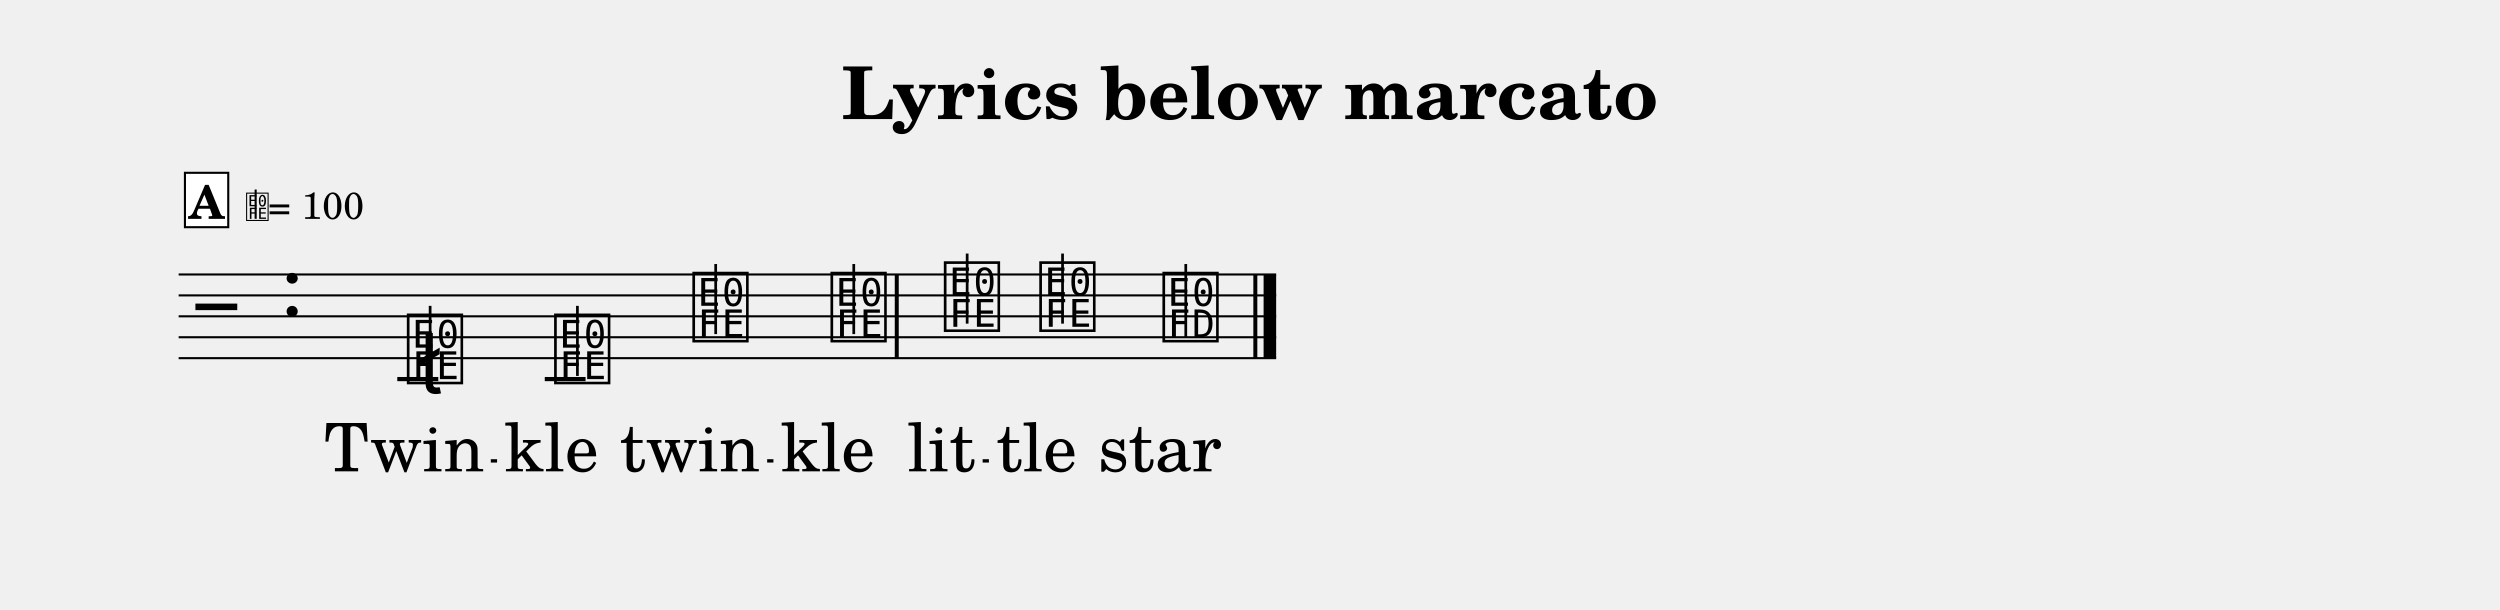
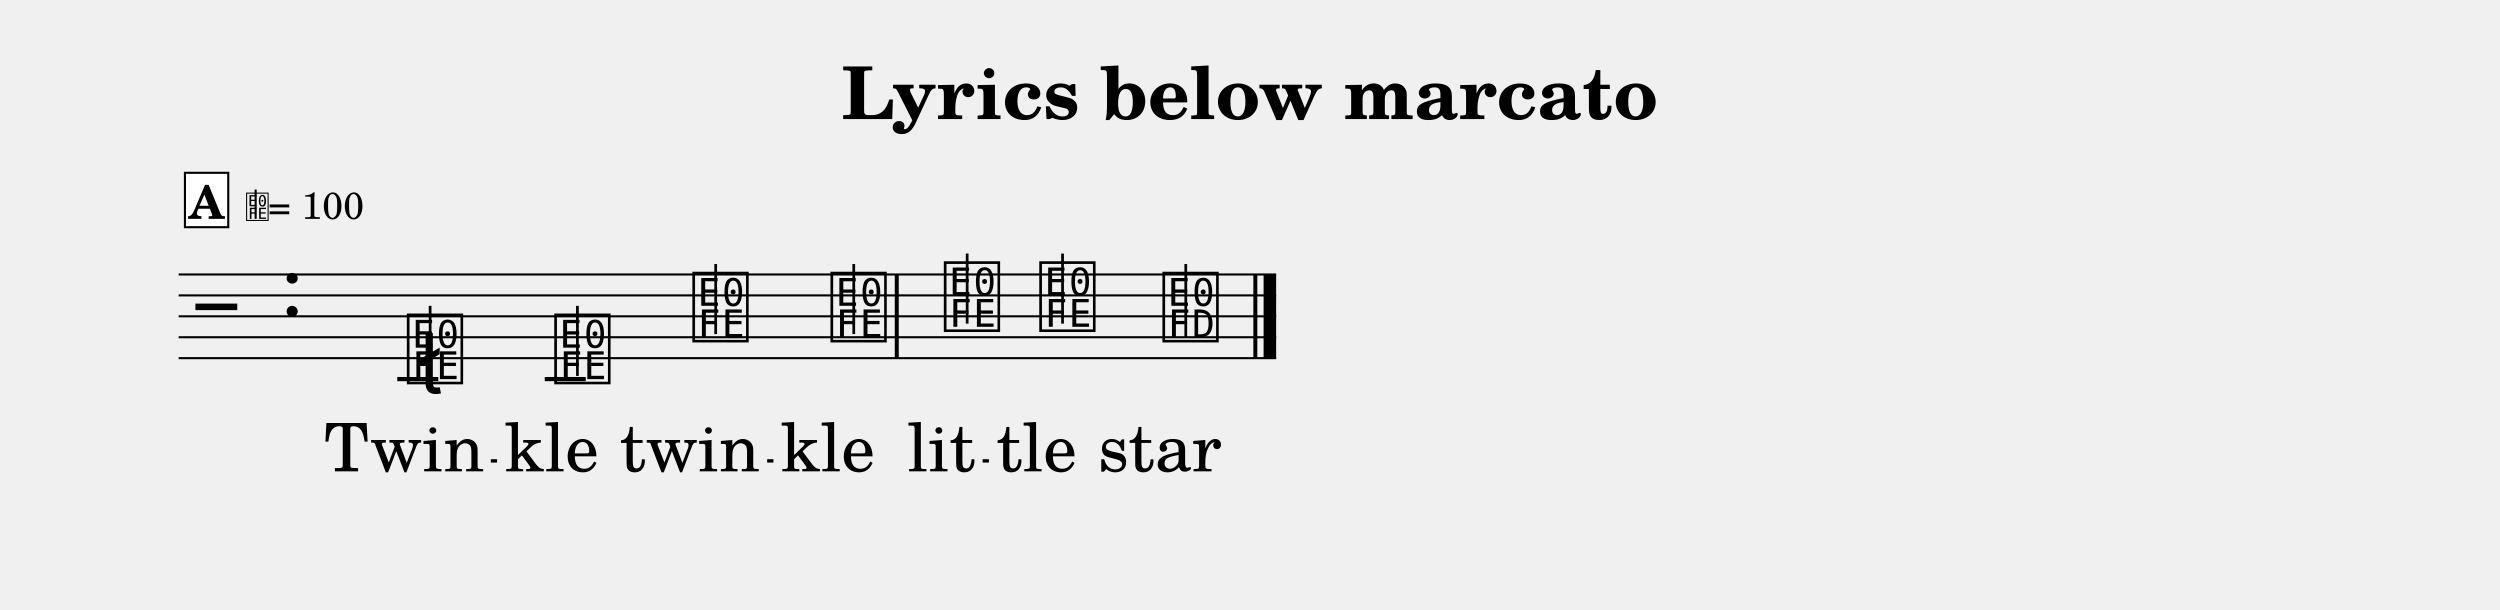
<svg xmlns="http://www.w3.org/2000/svg" width="1195.0" height="291.2" viewBox="0 0 119.50 29.12" font-family="TeX Gyre Schola, serif">
  <style>
  @font-face { font-family: 'Emmentaler'; src: local('Emmentaler'); }
  .music { font-family: 'Emmentaler', serif; }
</style>
  <text x="59.75" y="5.69" font-size="3.49" font-weight="bold" text-anchor="middle" data-pos="231">Lyrics below marcato</text>
  <g transform="translate(8.54,0.00) scale(1,1)">
    <line x1="0.00" y1="13.12" x2="52.46" y2="13.12" stroke="#000000" stroke-width="0.100" />
    <line x1="0.00" y1="14.12" x2="52.46" y2="14.12" stroke="#000000" stroke-width="0.100" />
    <line x1="0.00" y1="15.12" x2="52.46" y2="15.12" stroke="#000000" stroke-width="0.100" />
    <line x1="0.00" y1="16.12" x2="52.46" y2="16.12" stroke="#000000" stroke-width="0.100" />
    <line x1="0.00" y1="17.12" x2="52.46" y2="17.12" stroke="#000000" stroke-width="0.100" />
    <text class="music" x="0.80" y="16.12" font-size="4.00" data-pos="300"></text>
    <text class="music" x="4.88" y="15.12" font-size="4.00" data-pos="264"></text>
    <line x1="10.45" y1="18.12" x2="12.41" y2="18.12" stroke="#000000" stroke-width="0.200" />
-     <line x1="17.50" y1="18.12" x2="19.45" y2="18.12" stroke="#000000" stroke-width="0.200" />
+     <line x1="17.50" y1="18.12" x2="19.46" y2="18.12" stroke="#000000" stroke-width="0.200" />
    <text class="music" x="10.78" y="18.12" font-size="4.00" data-pos="326"></text>
    <line x1="12.02" y1="17.97" x2="12.02" y2="14.62" stroke="#000000" stroke-width="0.130" />
-     <text class="music" x="17.82" y="18.12" font-size="4.00" data-pos="337"></text>
+     <text class="music" x="17.83" y="18.12" font-size="4.00" data-pos="337"></text>
    <line x1="19.06" y1="17.97" x2="19.06" y2="14.62" stroke="#000000" stroke-width="0.130" />
    <text class="music" x="24.43" y="16.12" font-size="4.00" data-pos="339"></text>
    <line x1="25.67" y1="15.97" x2="25.67" y2="12.62" stroke="#000000" stroke-width="0.130" />
    <text class="music" x="31.03" y="16.12" font-size="4.00" data-pos="342"></text>
    <line x1="32.27" y1="15.97" x2="32.27" y2="12.62" stroke="#000000" stroke-width="0.130" />
    <text class="music" x="36.45" y="15.62" font-size="4.00" data-pos="346"></text>
    <line x1="37.69" y1="15.47" x2="37.69" y2="12.12" stroke="#000000" stroke-width="0.130" />
    <text class="music" x="41.01" y="15.62" font-size="4.00" data-pos="348"></text>
    <line x1="42.25" y1="15.47" x2="42.25" y2="12.12" stroke="#000000" stroke-width="0.130" />
    <text class="music" x="46.90" y="16.12" font-size="4.00" data-pos="350"></text>
    <line x1="48.14" y1="16.12" x2="48.14" y2="12.62" stroke="#000000" stroke-width="0.130" />
    <rect x="34.23" y="13.12" width="0.19" height="4.00" data-pos="344" />
    <rect x="51.37" y="13.12" width="0.19" height="4.00" data-pos="353" />
    <rect x="51.86" y="13.12" width="0.60" height="4.00" data-pos="353" />
    <text class="music" x="11.43" y="18.82" font-size="4.00" data-pos="328"></text>
    <text x="10.78" y="22.53" font-size="3.20" text-anchor="middle" data-pos="386">Twin</text>
-     <text x="17.82" y="22.53" font-size="3.20" text-anchor="middle" data-pos="392">kle</text>
+     <text x="17.83" y="22.53" font-size="3.20" text-anchor="middle" data-pos="392">kle</text>
    <text x="24.43" y="22.53" font-size="3.20" text-anchor="middle" data-pos="396">twin</text>
    <text x="31.03" y="22.53" font-size="3.20" text-anchor="middle" data-pos="402">kle</text>
    <text x="36.45" y="22.53" font-size="3.20" text-anchor="middle" data-pos="408">lit</text>
    <text x="41.01" y="22.53" font-size="3.20" text-anchor="middle" data-pos="413">tle</text>
    <text x="46.90" y="22.53" font-size="3.20" text-anchor="middle" data-pos="417">star</text>
    <rect x="0.30" y="8.26" width="2.07" height="2.60" fill="#FFFFFF" stroke="#000000" stroke-width="0.100" data-pos="314" />
    <text x="1.33" y="10.46" font-size="2.20" font-weight="bold" text-anchor="middle" data-pos="314">A</text>
    <text class="music" x="3.17" y="10.46" font-size="1.60" data-pos="0"></text>
    <line x1="3.68" y1="10.46" x2="3.68" y2="9.06" stroke="#000000" stroke-width="0.100" data-pos="0" />
    <text x="4.27" y="10.46" font-size="1.80" data-pos="0">= 100</text>
    <line x1="14.92" y1="22.03" x2="15.22" y2="22.03" stroke="#000000" stroke-width="0.160" />
    <line x1="28.13" y1="22.03" x2="28.43" y2="22.03" stroke="#000000" stroke-width="0.160" />
    <line x1="38.43" y1="22.03" x2="38.73" y2="22.03" stroke="#000000" stroke-width="0.160" />
  </g>
</svg>
